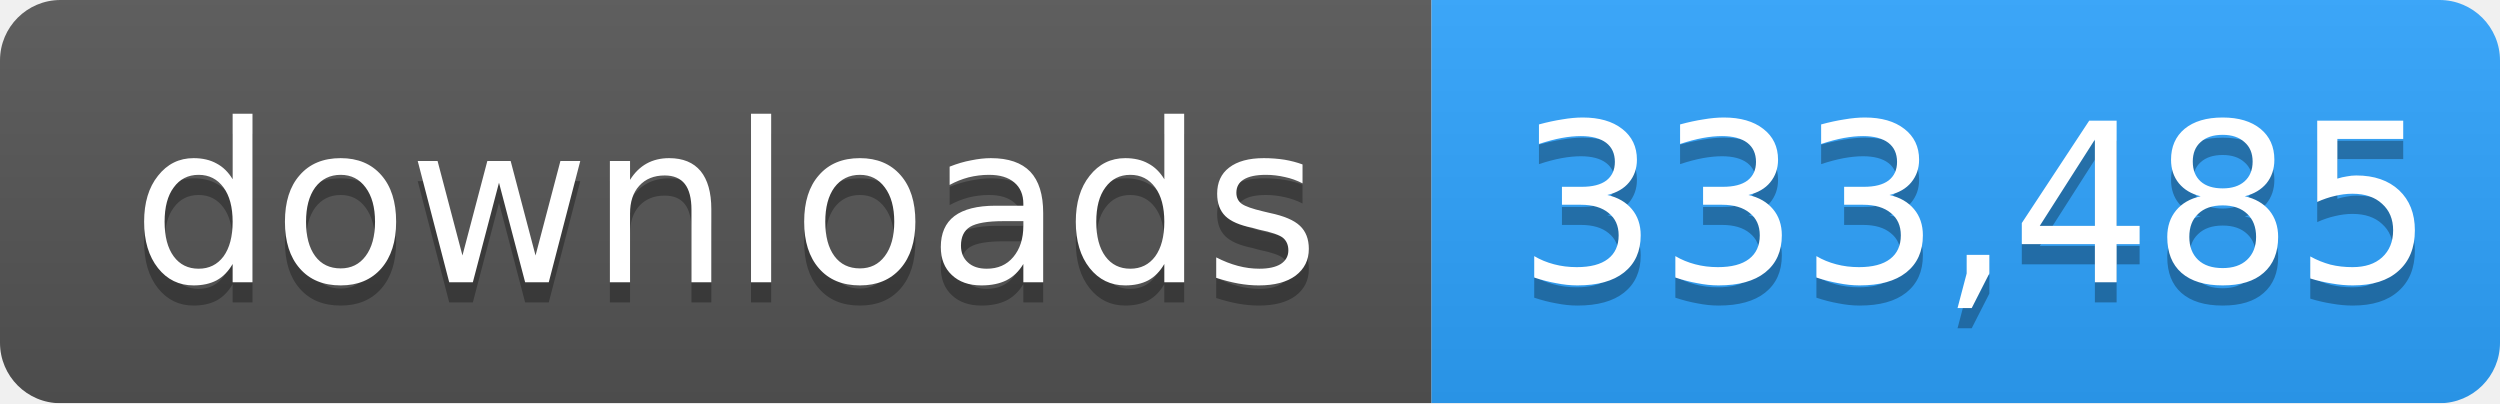
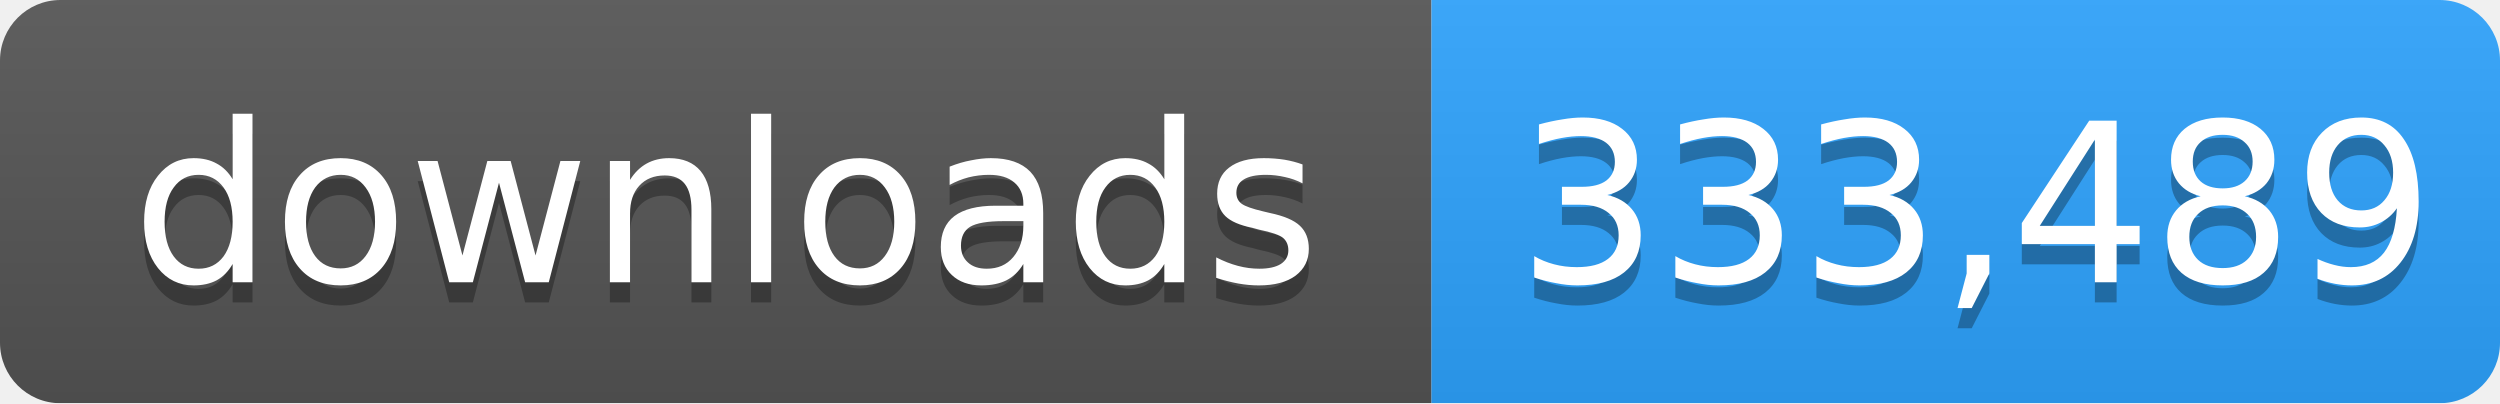
- <svg xmlns="http://www.w3.org/2000/svg" width="124" height="20" role="img" aria-label="downloads: 333,485">
+ <svg xmlns="http://www.w3.org/2000/svg" width="124" height="20" role="img" aria-label="downloads: 333,489">
  <linearGradient id="s" x2="0" y2="100%">
    <stop offset="0" stop-color="#bbb" stop-opacity=".1" />
    <stop offset="1" stop-opacity=".1" />
  </linearGradient>
  <mask id="m">
    <rect width="124" height="20" rx="3" fill="#fff" />
  </mask>
  <g mask="url(#m)">
    <rect width="71" height="20" fill="#555" />
    <rect x="71" width="53" height="20" fill="#2ea4ff" />
    <rect width="124" height="20" fill="url(#s)" />
  </g>
  <g fill="#fff" text-anchor="middle" font-family="Verdana,Geneva,DejaVu Sans,sans-serif" font-size="11">
    <text x="36" y="15" fill="#010101" fill-opacity=".3">downloads</text>
    <text x="36" y="14">downloads</text>
-     <text x="98" y="15" fill="#010101" fill-opacity=".3">333,485</text>
-     <text x="98" y="14">333,485</text>
+     <text x="98" y="15" fill="#010101" fill-opacity=".3">333,489</text>
+     <text x="98" y="14">333,489</text>
  </g>
</svg>
